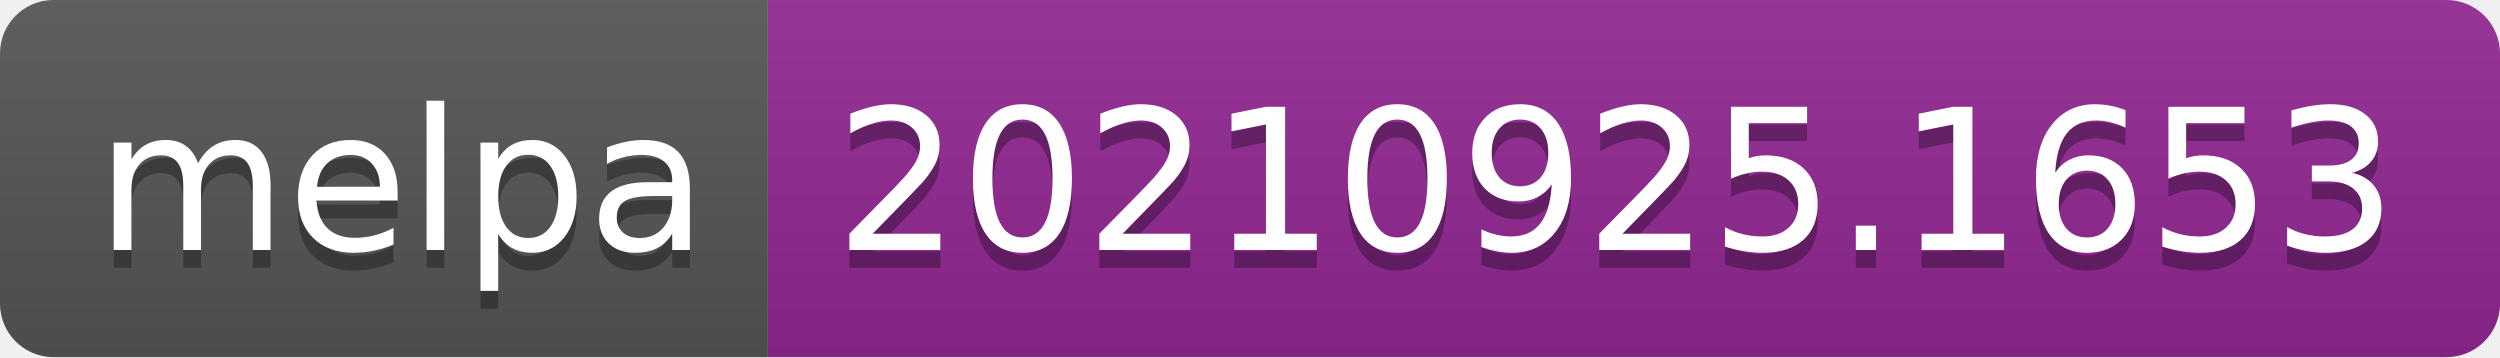
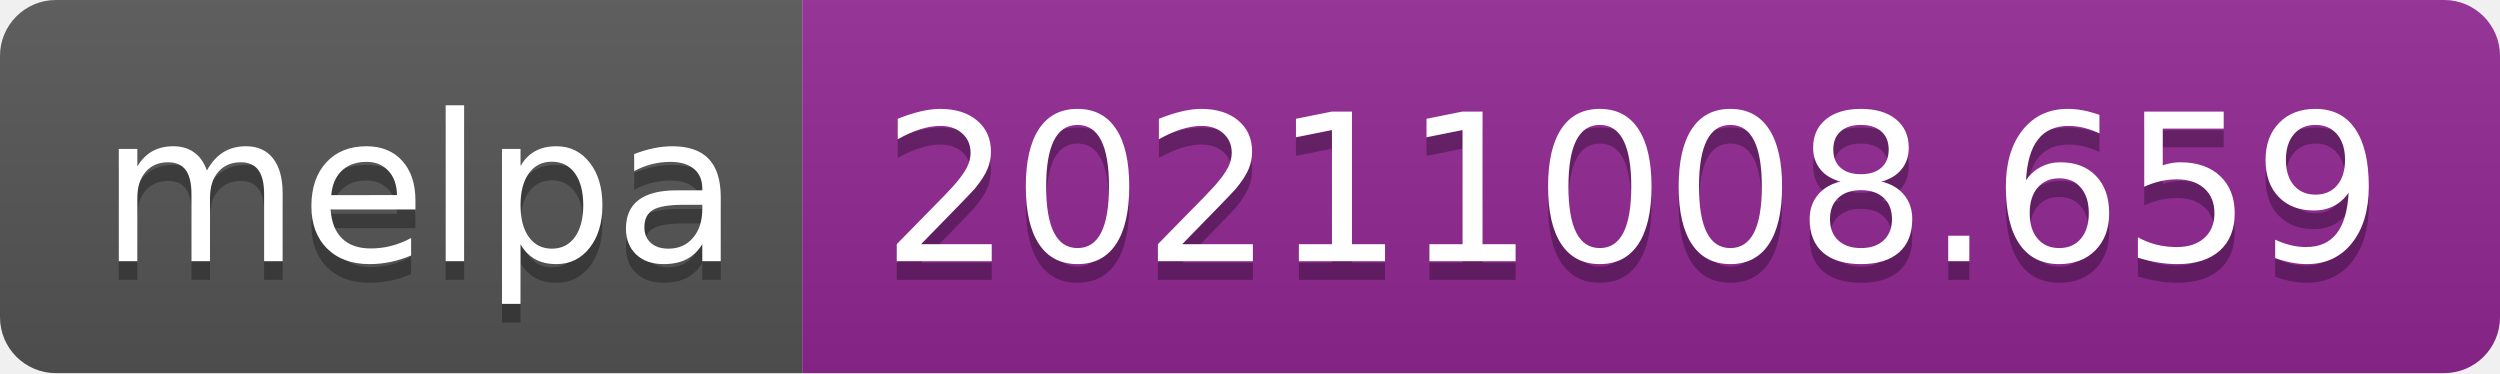
- <svg xmlns="http://www.w3.org/2000/svg" width="140" height="20" role="img" aria-label="melpa: 20210925.1653">
+ <svg xmlns="http://www.w3.org/2000/svg" width="134" height="20" role="img" aria-label="melpa: 20211008.659">
  <linearGradient id="s" x2="0" y2="100%">
    <stop offset="0" stop-color="#bbb" stop-opacity=".1" />
    <stop offset="1" stop-opacity=".1" />
  </linearGradient>
  <clipPath id="r">
-     <rect width="140" height="20" rx="3" fill="#fff" />
+     <rect width="134" height="20" rx="3" fill="#fff" />
  </clipPath>
  <g clip-path="url(#r)">
    <rect width="43" height="20" fill="#555" />
-     <rect x="43" width="97" height="20" fill="#922793" />
-     <rect width="140" height="20" fill="url(#s)" />
+     <rect x="43" width="91" height="20" fill="#922793" />
+     <rect width="134" height="20" fill="url(#s)" />
  </g>
  <g fill="#fff" text-anchor="middle" font-family="Verdana,Geneva,DejaVu Sans,sans-serif" text-rendering="geometricPrecision" font-size="110">
    <text aria-hidden="true" x="225" y="150" fill="#010101" fill-opacity=".3" transform="scale(.1)" textLength="330">melpa</text>
    <text x="225" y="140" transform="scale(.1)" fill="#fff" textLength="330">melpa</text>
-     <text aria-hidden="true" x="905" y="150" fill="#010101" fill-opacity=".3" transform="scale(.1)" textLength="870">20210925.1653</text>
-     <text x="905" y="140" transform="scale(.1)" fill="#fff" textLength="870">20210925.1653</text>
+     <text aria-hidden="true" x="875" y="150" fill="#010101" fill-opacity=".3" transform="scale(.1)" textLength="810">20211008.659</text>
+     <text x="875" y="140" transform="scale(.1)" fill="#fff" textLength="810">20211008.659</text>
  </g>
</svg>
